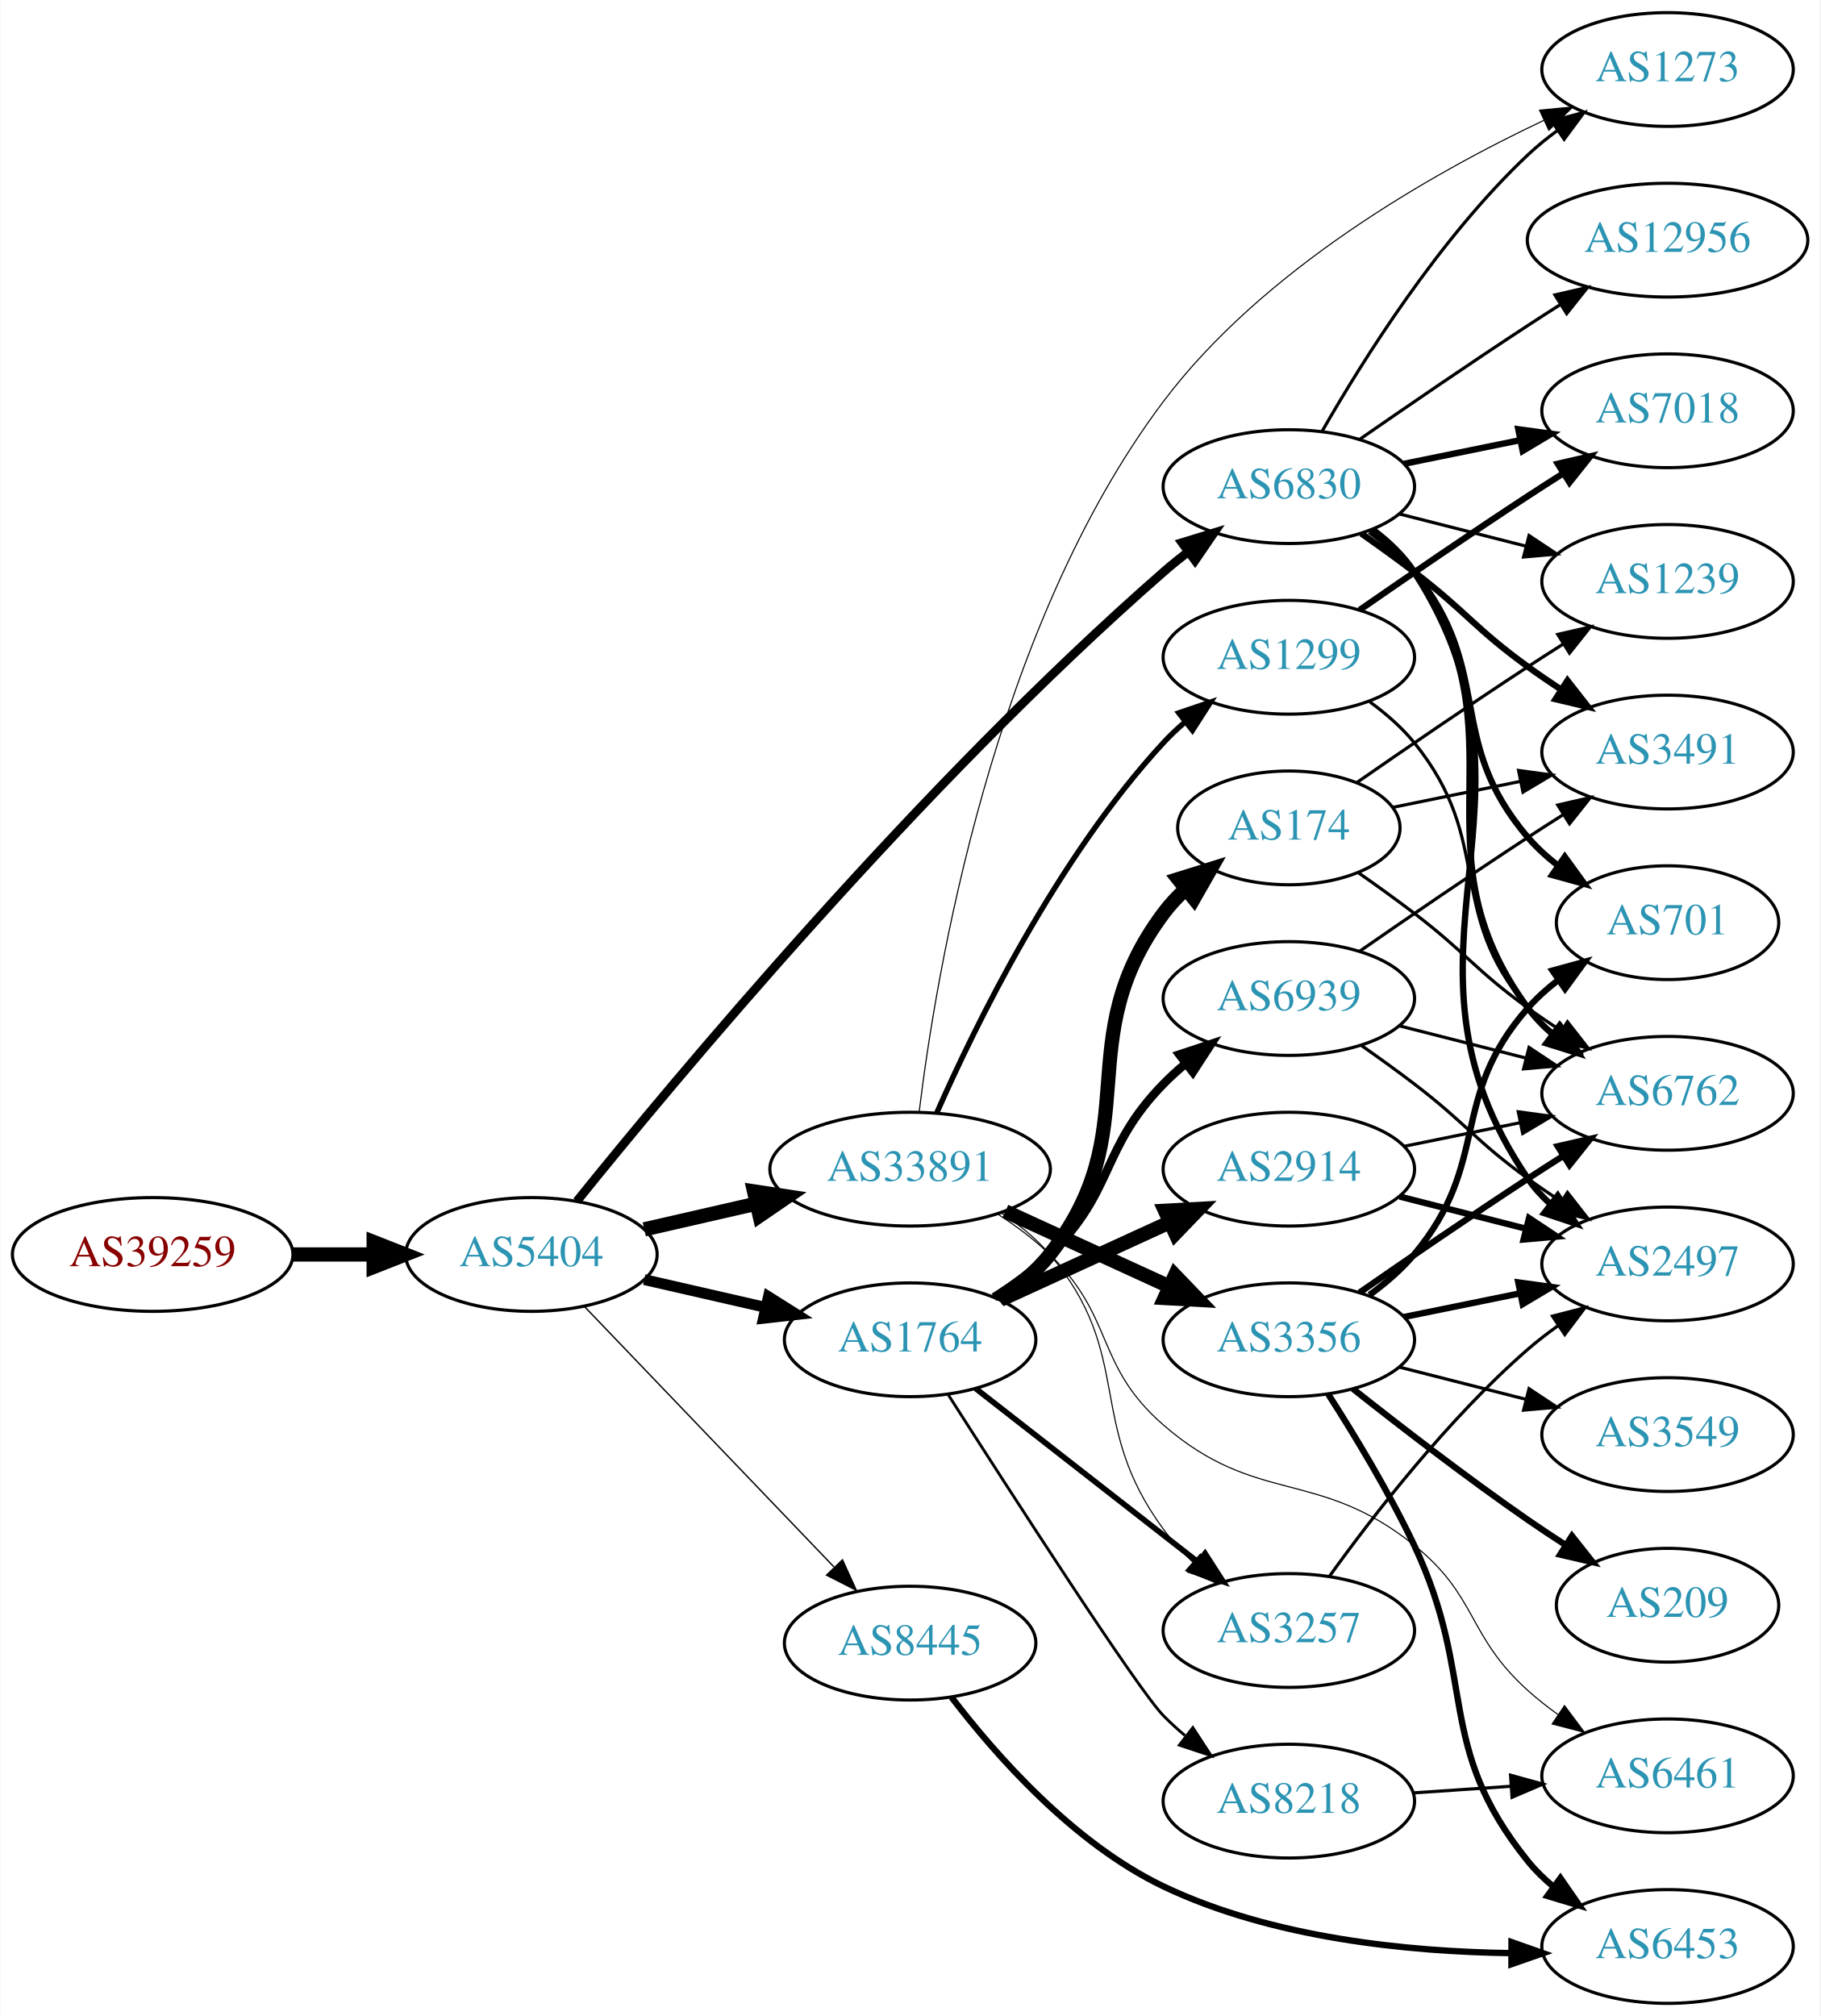
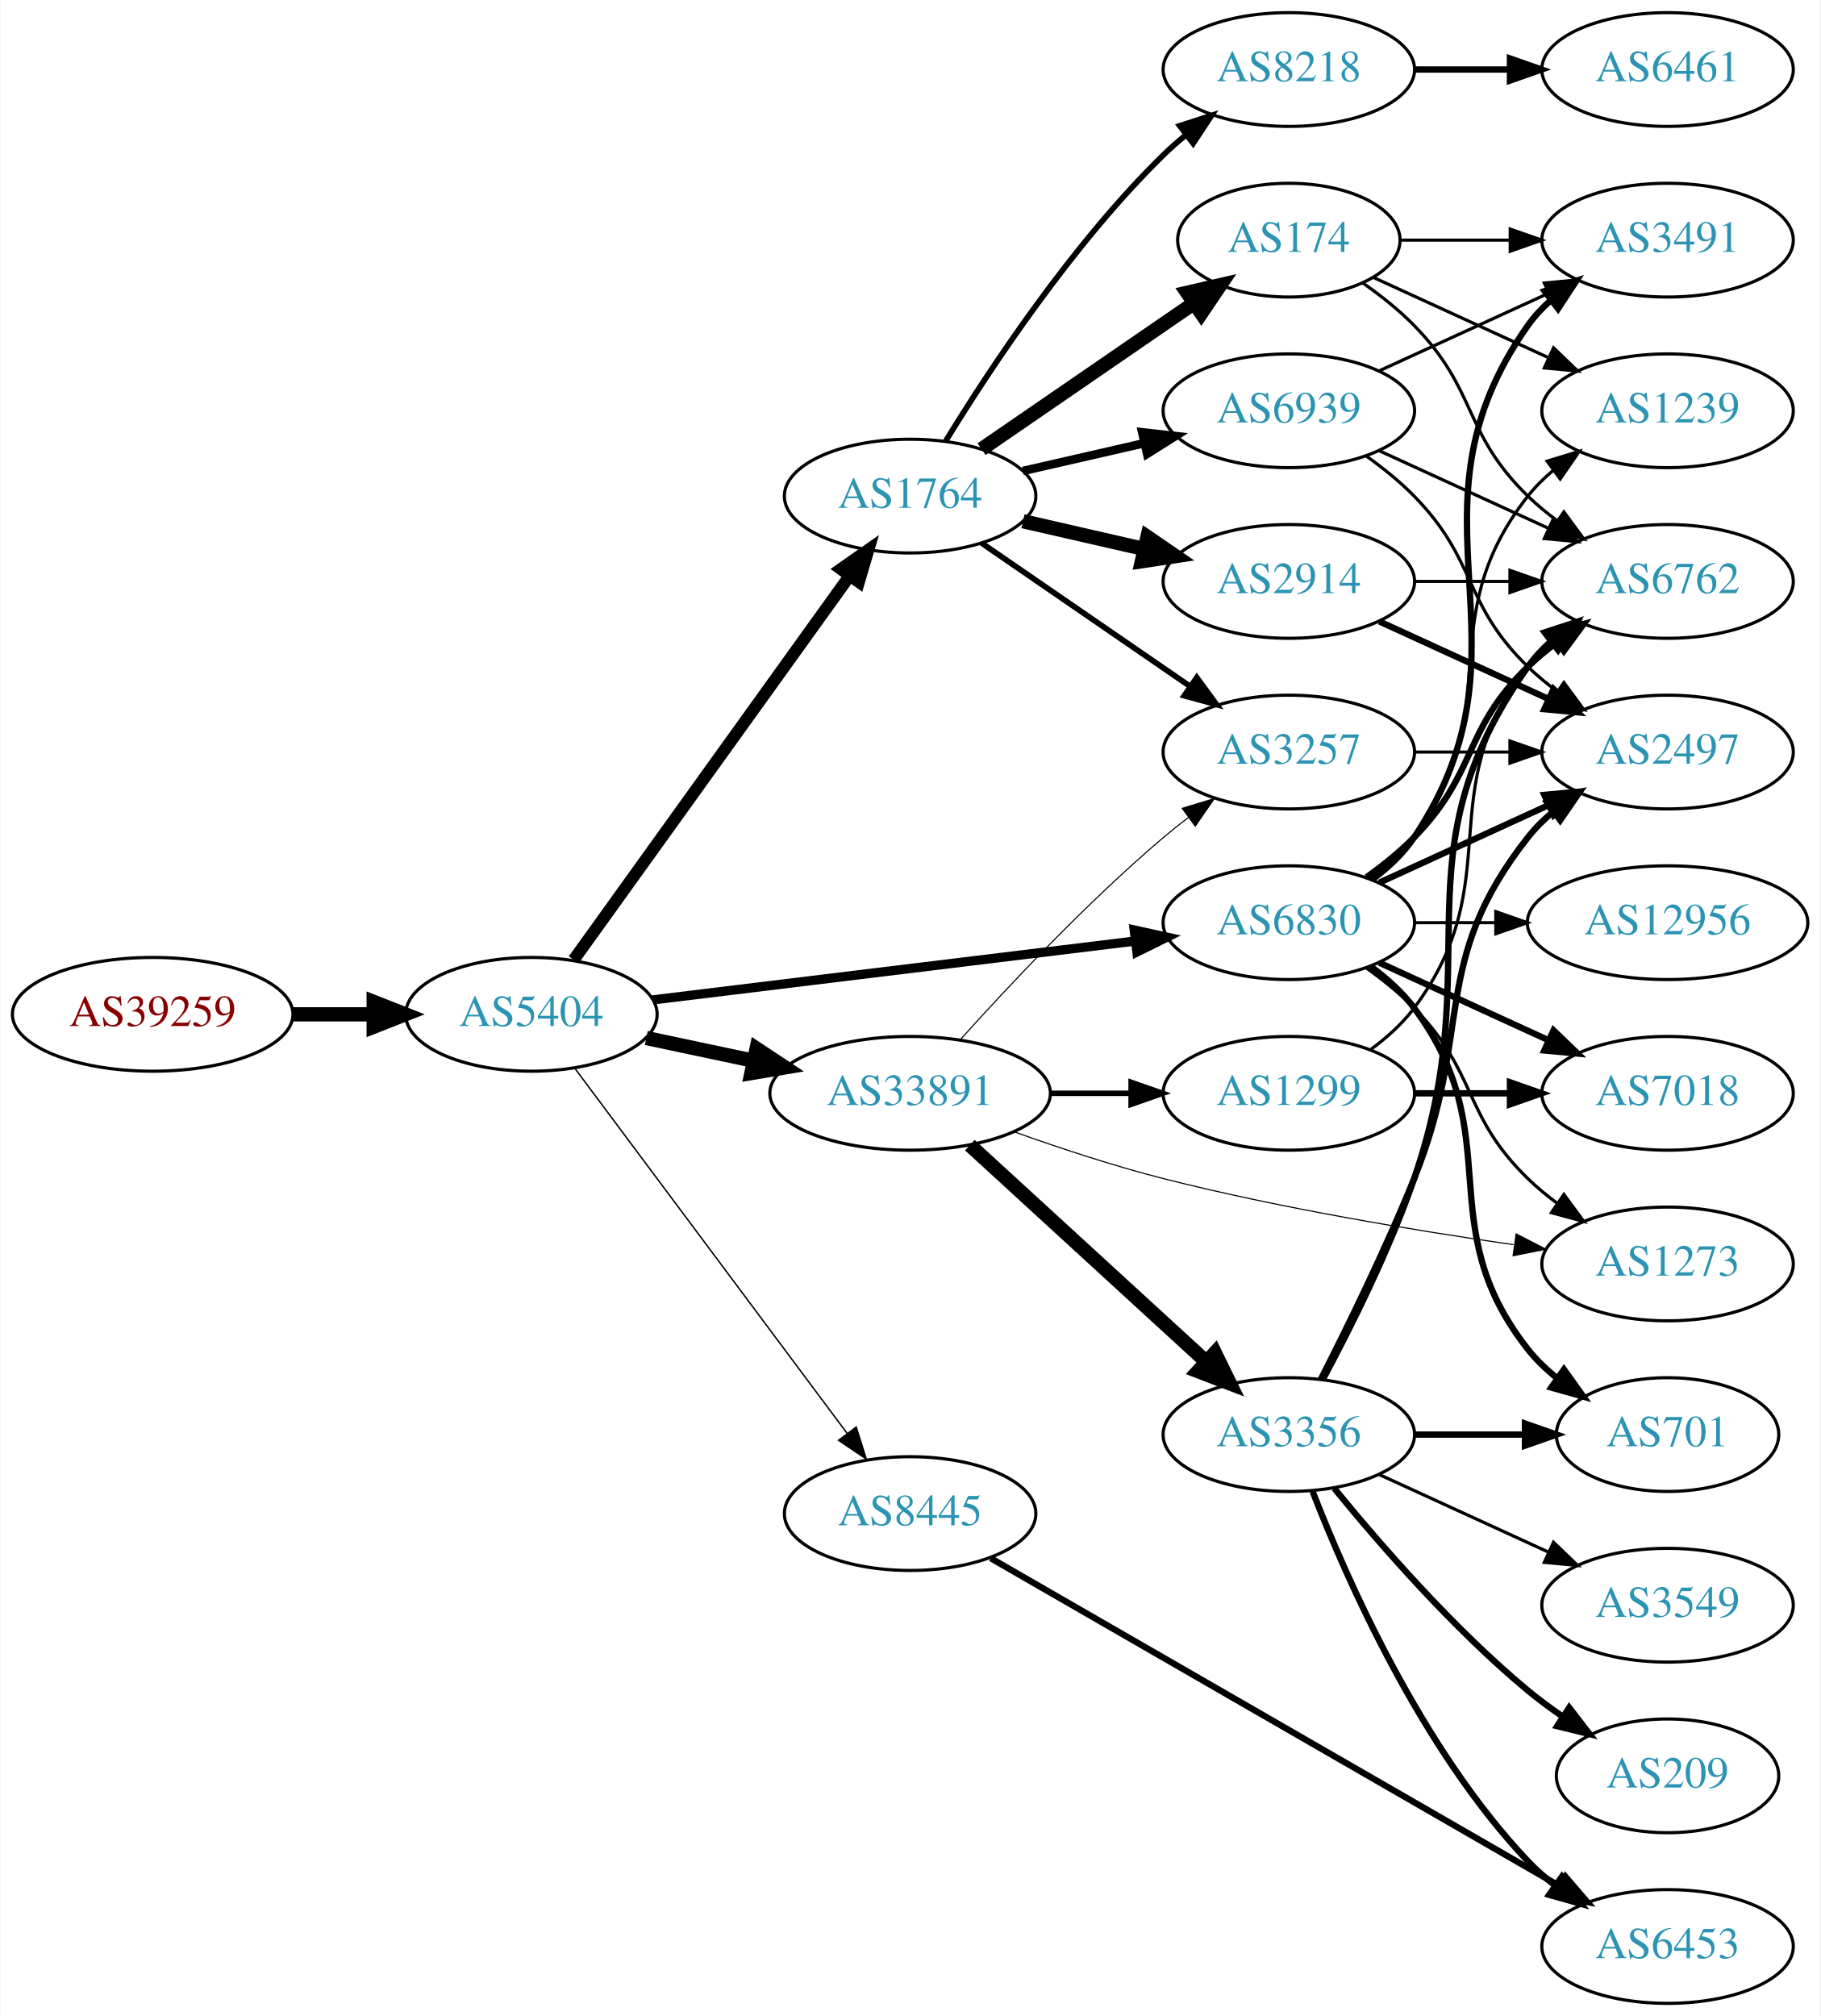
<svg xmlns="http://www.w3.org/2000/svg" xmlns:xlink="http://www.w3.org/1999/xlink" width="576pt" height="638pt" viewBox="0.00 0.00 575.76 638.00">
  <g id="graph0" class="graph" transform="scale(1 1) rotate(0) translate(4 634)">
    <polygon fill="white" stroke="none" points="-4,4 -4,-634 571.762,-634 571.762,4 -4,4" />
    <g id="node1" class="node">
      <g id="a_node1">
        <a xlink:href="/asn/39259" xlink:title="AS39259 ~ Reisenbauer Holding OUE [AT]">
-           <ellipse fill="#ffffff" stroke="black" cx="44.196" cy="-237" rx="44.393" ry="18" />
-           <text text-anchor="middle" x="44.196" y="-233.3" font-family="Times,serif" font-size="14.00" fill="#880000">AS39259</text>
+           <ellipse fill="#ffffff" stroke="black" cx="44.196" cy="-313" rx="44.393" ry="18" />
+           <text text-anchor="middle" x="44.196" y="-309.3" font-family="Times,serif" font-size="14.00" fill="#880000">AS39259</text>
        </a>
      </g>
    </g>
    <g id="node2" class="node">
      <g id="a_node2">
        <a xlink:href="/asn/5404" xlink:title="AS5404 ~ ASN conova communications GmbH [AT]">
-           <ellipse fill="#ffffff" stroke="black" cx="164.039" cy="-237" rx="39.794" ry="18" />
-           <text text-anchor="middle" x="164.039" y="-233.3" font-family="Times,serif" font-size="14.00" fill="#2c94b3">AS5404</text>
+           <ellipse fill="#ffffff" stroke="black" cx="164.039" cy="-313" rx="39.794" ry="18" />
+           <text text-anchor="middle" x="164.039" y="-309.3" font-family="Times,serif" font-size="14.00" fill="#2c94b3">AS5404</text>
        </a>
      </g>
    </g>
    <g id="edge1" class="edge">
-       <path fill="none" stroke="black" stroke-width="4.5" d="M88.407,-237C96.72,-237 105.482,-237 113.965,-237" />
-       <polygon fill="black" stroke="black" stroke-width="4.5" points="114.123,-240.938 124.123,-237 114.123,-233.063 114.123,-240.938" />
+       <path fill="none" stroke="black" stroke-width="4.5" d="M88.407,-313C96.72,-313 105.482,-313 113.965,-313" />
+       <polygon fill="black" stroke="black" stroke-width="4.5" points="114.123,-316.938 124.123,-313 114.123,-309.063 114.123,-316.938" />
    </g>
    <g id="node3" class="node">
      <g id="a_node3">
-         <a xlink:href="/asn/33891" xlink:title="AS33891 ~ CORE-BACKBONE GMBH GLOBAL NETWORK [DE]">
-           <ellipse fill="#ffffff" stroke="black" cx="283.881" cy="-264" rx="44.393" ry="18" />
-           <text text-anchor="middle" x="283.881" y="-260.3" font-family="Times,serif" font-size="14.00" fill="#2c94b3">AS33891</text>
+         <a xlink:href="/asn/1764" xlink:title="AS1764 ~ NEXTLAYER-AS [AT]">
+           <ellipse fill="#ffffff" stroke="black" cx="283.881" cy="-477" rx="39.794" ry="18" />
+           <text text-anchor="middle" x="283.881" y="-473.3" font-family="Times,serif" font-size="14.00" fill="#2c94b3">AS1764</text>
        </a>
      </g>
    </g>
    <g id="edge2" class="edge">
-       <path fill="none" stroke="black" stroke-width="4.5" d="M199.758,-244.955C210.896,-247.507 223.432,-250.379 235.325,-253.104" />
-       <polygon fill="black" stroke="black" stroke-width="4.5" points="234.492,-256.953 245.119,-255.348 236.251,-249.276 234.492,-256.953" />
+       <path fill="none" stroke="black" stroke-width="3.825" d="M177.427,-330.241C198.257,-359.23 240.391,-417.866 264.62,-451.586" />
+       <polygon fill="black" stroke="black" stroke-width="3.825" points="261.981,-453.912 270.659,-459.99 267.666,-449.827 261.981,-453.912" />
    </g>
    <g id="node4" class="node">
      <g id="a_node4">
-         <a xlink:href="/asn/6830" xlink:title="AS6830 ~ LGI-UPC [AT]">
-           <ellipse fill="#ffffff" stroke="black" cx="403.724" cy="-480" rx="39.794" ry="18" />
-           <text text-anchor="middle" x="403.724" y="-476.3" font-family="Times,serif" font-size="14.00" fill="#2c94b3">AS6830</text>
+         <a xlink:href="/asn/33891" xlink:title="AS33891 ~ CORE-BACKBONE GMBH GLOBAL NETWORK [DE]">
+           <ellipse fill="#ffffff" stroke="black" cx="283.881" cy="-288" rx="44.393" ry="18" />
+           <text text-anchor="middle" x="283.881" y="-284.3" font-family="Times,serif" font-size="14.00" fill="#2c94b3">AS33891</text>
        </a>
      </g>
    </g>
    <g id="edge3" class="edge">
-       <path fill="none" stroke="black" stroke-width="2.786" d="M178.419,-253.854C208.991,-291.809 287.271,-385.903 364.077,-453 366.543,-455.154 369.181,-457.294 371.879,-459.372" />
-       <polygon fill="black" stroke="black" stroke-width="2.786" points="369.904,-462.264 380.033,-465.371 374.052,-456.625 369.904,-462.264" />
+       <path fill="none" stroke="black" stroke-width="4.5" d="M200.395,-305.499C211.092,-303.23 223.03,-300.697 234.427,-298.279" />
+       <polygon fill="black" stroke="black" stroke-width="4.5" points="235.294,-302.121 244.259,-296.194 233.66,-294.417 235.294,-302.121" />
    </g>
    <g id="node5" class="node">
      <g id="a_node5">
-         <a xlink:href="/asn/1764" xlink:title="AS1764 ~ NEXTLAYER-AS [AT]">
-           <ellipse fill="#ffffff" stroke="black" cx="283.881" cy="-210" rx="39.794" ry="18" />
-           <text text-anchor="middle" x="283.881" y="-206.3" font-family="Times,serif" font-size="14.00" fill="#2c94b3">AS1764</text>
+         <a xlink:href="/asn/6830" xlink:title="AS6830 ~ LGI-UPC [AT]">
+           <ellipse fill="#ffffff" stroke="black" cx="403.724" cy="-342" rx="39.794" ry="18" />
+           <text text-anchor="middle" x="403.724" y="-338.3" font-family="Times,serif" font-size="14.00" fill="#2c94b3">AS6830</text>
        </a>
      </g>
    </g>
    <g id="edge4" class="edge">
-       <path fill="none" stroke="black" stroke-width="3.429" d="M199.758,-229.045C211.758,-226.296 225.379,-223.175 238.071,-220.267" />
-       <polygon fill="black" stroke="black" stroke-width="3.429" points="239.037,-223.636 248.003,-217.991 237.474,-216.813 239.037,-223.636" />
+       <path fill="none" stroke="black" stroke-width="2.925" d="M202.438,-317.563C243.676,-322.595 310.12,-330.701 355.061,-336.185" />
+       <polygon fill="black" stroke="black" stroke-width="2.925" points="354.8,-339.679 365.15,-337.416 355.648,-332.73 354.8,-339.679" />
    </g>
    <g id="node6" class="node">
      <g id="a_node6">
        <a xlink:href="/asn/8445" xlink:title="AS8445 ~ SALZBURG-AG-AS [AT]">
-           <ellipse fill="#ffffff" stroke="black" cx="283.881" cy="-114" rx="39.794" ry="18" />
-           <text text-anchor="middle" x="283.881" y="-110.3" font-family="Times,serif" font-size="14.00" fill="#2c94b3">AS8445</text>
+           <ellipse fill="#ffffff" stroke="black" cx="283.881" cy="-155" rx="39.794" ry="18" />
+           <text text-anchor="middle" x="283.881" y="-151.3" font-family="Times,serif" font-size="14.00" fill="#2c94b3">AS8445</text>
        </a>
      </g>
    </g>
    <g id="edge5" class="edge">
-       <path fill="none" stroke="black" stroke-width="0.429" d="M180.931,-220.412C201.226,-199.229 236.496,-162.416 259.765,-138.128" />
-       <polygon fill="black" stroke="black" stroke-width="0.429" points="262.473,-140.361 266.864,-130.718 257.418,-135.518 262.473,-140.361" />
+       <path fill="none" stroke="black" stroke-width="0.45" d="M177.65,-296.091C198.362,-268.321 239.697,-212.9 263.941,-180.395" />
+       <polygon fill="black" stroke="black" stroke-width="0.45" points="266.83,-182.375 270.003,-172.266 261.219,-178.19 266.83,-182.375" />
    </g>
    <g id="node7" class="node">
      <g id="a_node7">
-         <a xlink:href="/asn/3356" xlink:title="AS3356 ~ Level 3 Parent, LLC [US]">
-           <ellipse fill="#ffffff" stroke="black" cx="403.724" cy="-210" rx="39.794" ry="18" />
-           <text text-anchor="middle" x="403.724" y="-206.3" font-family="Times,serif" font-size="14.00" fill="#2c94b3">AS3356</text>
+         <a xlink:href="/asn/174" xlink:title="AS174 ~ Cogent Communications [US]">
+           <ellipse fill="#ffffff" stroke="black" cx="403.724" cy="-558" rx="35.194" ry="18" />
+           <text text-anchor="middle" x="403.724" y="-554.3" font-family="Times,serif" font-size="14.00" fill="#2c94b3">AS174</text>
        </a>
      </g>
    </g>
    <g id="edge6" class="edge">
-       <path fill="none" stroke="black" stroke-width="4.5" d="M314.011,-250.652C329.622,-243.498 349.02,-234.609 365.692,-226.97" />
-       <polygon fill="black" stroke="black" stroke-width="4.5" points="367.693,-230.384 375.144,-222.638 364.412,-223.225 367.693,-230.384" />
+       <path fill="none" stroke="black" stroke-width="4.5" d="M306.495,-491.857C325.333,-504.805 352.812,-523.693 373.588,-537.973" />
+       <polygon fill="black" stroke="black" stroke-width="4.5" points="371.566,-541.361 382.037,-543.781 376.026,-534.871 371.566,-541.361" />
    </g>
    <g id="node8" class="node">
      <g id="a_node8">
-         <a xlink:href="/asn/6461" xlink:title="AS6461 ~ Zayo Bandwidth [US]">
-           <ellipse fill="#ffffff" stroke="black" cx="523.566" cy="-72" rx="39.794" ry="18" />
-           <text text-anchor="middle" x="523.566" y="-68.3" font-family="Times,serif" font-size="14.00" fill="#2c94b3">AS6461</text>
+         <a xlink:href="/asn/2914" xlink:title="AS2914 ~ NTT America, Inc. [US]">
+           <ellipse fill="#ffffff" stroke="black" cx="403.724" cy="-450" rx="39.794" ry="18" />
+           <text text-anchor="middle" x="403.724" y="-446.3" font-family="Times,serif" font-size="14.00" fill="#2c94b3">AS2914</text>
        </a>
      </g>
    </g>
    <g id="edge7" class="edge">
-       <path fill="none" stroke="black" stroke-width="0.346" d="M311.765,-249.671C317.489,-245.964 323.255,-241.682 328.077,-237 348.771,-216.906 342.294,-201.908 364.077,-183 393.59,-157.384 412.905,-169.476 443.37,-145 463.609,-128.74 460.071,-116.365 479.37,-99 482.318,-96.347 485.559,-93.796 488.9,-91.391" />
-       <polygon fill="black" stroke="black" stroke-width="0.346" points="490.954,-94.227 497.298,-85.742 487.047,-88.418 490.954,-94.227" />
+       <path fill="none" stroke="black" stroke-width="4.5" d="M319.6,-469.045C331.6,-466.296 345.221,-463.175 357.914,-460.267" />
+       <polygon fill="black" stroke="black" stroke-width="4.5" points="358.977,-464.063 367.845,-457.991 357.219,-456.387 358.977,-464.063" />
    </g>
    <g id="node9" class="node">
      <g id="a_node9">
-         <a xlink:href="/asn/1299" xlink:title="AS1299 ~ Telia Carrier [EU]">
-           <ellipse fill="#ffffff" stroke="black" cx="403.724" cy="-426" rx="39.794" ry="18" />
-           <text text-anchor="middle" x="403.724" y="-422.3" font-family="Times,serif" font-size="14.00" fill="#2c94b3">AS1299</text>
+         <a xlink:href="/asn/8218" xlink:title="AS8218 ~ legacy Neotelecoms [FR]">
+           <ellipse fill="#ffffff" stroke="black" cx="403.724" cy="-612" rx="39.794" ry="18" />
+           <text text-anchor="middle" x="403.724" y="-608.3" font-family="Times,serif" font-size="14.00" fill="#2c94b3">AS8218</text>
        </a>
      </g>
    </g>
    <g id="edge8" class="edge">
-       <path fill="none" stroke="black" stroke-width="1.731" d="M292.297,-281.761C304.365,-309.183 330.337,-362.473 364.077,-399 366.108,-401.198 368.347,-403.319 370.693,-405.34" />
-       <polygon fill="black" stroke="black" stroke-width="1.731" points="368.905,-408.386 378.937,-411.794 373.22,-402.874 368.905,-408.386" />
+       <path fill="none" stroke="black" stroke-width="1.8" d="M295.147,-494.44C308.955,-516.991 335.144,-556.722 364.077,-585 366.217,-587.092 368.535,-589.137 370.934,-591.106" />
+       <polygon fill="black" stroke="black" stroke-width="1.8" points="369.201,-594.185 379.276,-597.464 373.445,-588.618 369.201,-594.185" />
    </g>
    <g id="node10" class="node">
      <g id="a_node10">
-         <a xlink:href="/asn/3257" xlink:title="AS3257 ~ GTT [DE]">
-           <ellipse fill="#ffffff" stroke="black" cx="403.724" cy="-118" rx="39.794" ry="18" />
-           <text text-anchor="middle" x="403.724" y="-114.3" font-family="Times,serif" font-size="14.00" fill="#2c94b3">AS3257</text>
+         <a xlink:href="/asn/6939" xlink:title="AS6939 ~ Hurricane Electric LLC [US]">
+           <ellipse fill="#ffffff" stroke="black" cx="403.724" cy="-504" rx="39.794" ry="18" />
+           <text text-anchor="middle" x="403.724" y="-500.3" font-family="Times,serif" font-size="14.00" fill="#2c94b3">AS6939</text>
        </a>
      </g>
    </g>
    <g id="edge9" class="edge">
-       <path fill="none" stroke="black" stroke-width="0.346" d="M312.926,-250.039C318.457,-246.36 323.85,-241.996 328.077,-237 355.107,-205.055 339.229,-183.67 364.077,-150 366.769,-146.353 369.962,-142.867 373.343,-139.626" />
-       <polygon fill="black" stroke="black" stroke-width="0.346" points="375.726,-142.192 380.921,-132.959 371.101,-136.937 375.726,-142.192" />
+       <path fill="none" stroke="black" stroke-width="2.7" d="M319.6,-484.955C331.6,-487.704 345.221,-490.825 357.914,-493.733" />
+       <polygon fill="black" stroke="black" stroke-width="2.7" points="357.316,-497.187 367.845,-496.009 358.88,-490.364 357.316,-497.187" />
    </g>
    <g id="node11" class="node">
      <g id="a_node11">
+         <a xlink:href="/asn/3257" xlink:title="AS3257 ~ GTT [DE]">
+           <ellipse fill="#ffffff" stroke="black" cx="403.724" cy="-396" rx="39.794" ry="18" />
+           <text text-anchor="middle" x="403.724" y="-392.3" font-family="Times,serif" font-size="14.00" fill="#2c94b3">AS3257</text>
+         </a>
+       </g>
+     </g>
+     <g id="edge10" class="edge">
+       <path fill="none" stroke="black" stroke-width="1.8" d="M306.495,-462.143C324.984,-449.435 351.798,-431.005 372.427,-416.825" />
+       <polygon fill="black" stroke="black" stroke-width="1.8" points="374.589,-419.586 380.848,-411.037 370.624,-413.817 374.589,-419.586" />
+     </g>
+     <g id="edge16" class="edge">
+       <path fill="none" stroke="black" stroke-width="0.346" d="M299.814,-305.044C315.14,-322.097 340.075,-348.65 364.077,-369 366.574,-371.117 369.235,-373.232 371.946,-375.293" />
+       <polygon fill="black" stroke="black" stroke-width="0.346" points="369.983,-378.194 380.123,-381.266 374.112,-372.541 369.983,-378.194" />
+     </g>
+     <g id="node15" class="node">
+       <g id="a_node15">
+         <a xlink:href="/asn/3356" xlink:title="AS3356 ~ Level 3 Parent, LLC [US]">
+           <ellipse fill="#ffffff" stroke="black" cx="403.724" cy="-180" rx="39.794" ry="18" />
+           <text text-anchor="middle" x="403.724" y="-176.3" font-family="Times,serif" font-size="14.00" fill="#2c94b3">AS3356</text>
+         </a>
+       </g>
+     </g>
+     <g id="edge14" class="edge">
+       <path fill="none" stroke="black" stroke-width="4.5" d="M302.779,-271.597C322.707,-253.333 355.065,-223.678 377.542,-203.079" />
+       <polygon fill="black" stroke="black" stroke-width="4.5" points="380.332,-205.863 385.044,-196.203 375.011,-200.057 380.332,-205.863" />
+     </g>
+     <g id="node16" class="node">
+       <g id="a_node16">
+         <a xlink:href="/asn/1299" xlink:title="AS1299 ~ Telia Carrier [EU]">
+           <ellipse fill="#ffffff" stroke="black" cx="403.724" cy="-288" rx="39.794" ry="18" />
+           <text text-anchor="middle" x="403.724" y="-284.3" font-family="Times,serif" font-size="14.00" fill="#2c94b3">AS1299</text>
+         </a>
+       </g>
+     </g>
+     <g id="edge15" class="edge">
+       <path fill="none" stroke="black" stroke-width="1.731" d="M328.092,-288C336.405,-288 345.168,-288 353.65,-288" />
+       <polygon fill="black" stroke="black" stroke-width="1.731" points="353.809,-291.5 363.809,-288 353.809,-284.5 353.809,-291.5" />
+     </g>
+     <g id="node17" class="node">
+       <g id="a_node17">
        <a xlink:href="/asn/1273" xlink:title="AS1273 ~ Vodafone Group PLC [EU]">
-           <ellipse fill="#ffffff" stroke="black" cx="523.566" cy="-612" rx="39.794" ry="18" />
-           <text text-anchor="middle" x="523.566" y="-608.3" font-family="Times,serif" font-size="14.00" fill="#2c94b3">AS1273</text>
-         </a>
-       </g>
-     </g>
-     <g id="edge10" class="edge">
-       <path fill="none" stroke="black" stroke-width="0.346" d="M286.729,-281.999C291.93,-324.955 310.021,-435.227 364.077,-507 395.43,-548.628 448.396,-578.848 484.389,-595.897" />
-       <polygon fill="black" stroke="black" stroke-width="0.346" points="483.058,-599.138 493.605,-600.151 485.992,-592.782 483.058,-599.138" />
-     </g>
-     <g id="edge24" class="edge">
-       <path fill="none" stroke="black" d="M414.295,-497.587C427.02,-519.841 451.21,-558.464 479.37,-585 482.257,-587.72 485.457,-590.315 488.773,-592.746" />
-       <polygon fill="black" stroke="black" points="486.902,-595.707 497.141,-598.429 490.835,-589.915 486.902,-595.707" />
+           <ellipse fill="#ffffff" stroke="black" cx="523.566" cy="-234" rx="39.794" ry="18" />
+           <text text-anchor="middle" x="523.566" y="-230.3" font-family="Times,serif" font-size="14.00" fill="#2c94b3">AS1273</text>
+         </a>
+       </g>
+     </g>
+     <g id="edge17" class="edge">
+       <path fill="none" stroke="black" stroke-width="0.346" d="M316.897,-275.783C331.178,-270.672 348.308,-265.004 364.077,-261 400.779,-251.681 443.091,-244.657 474.759,-240.112" />
+       <polygon fill="black" stroke="black" stroke-width="0.346" points="475.651,-243.521 485.068,-238.666 474.678,-236.589 475.651,-243.521" />
    </g>
    <g id="node12" class="node">
      <g id="a_node12">
-         <a xlink:href="/asn/701" xlink:title="AS701 ~ UUNET [US]">
-           <ellipse fill="#ffffff" stroke="black" cx="523.566" cy="-342" rx="35.194" ry="18" />
-           <text text-anchor="middle" x="523.566" y="-338.3" font-family="Times,serif" font-size="14.00" fill="#2c94b3">AS701</text>
-         </a>
-       </g>
-     </g>
-     <g id="edge18" class="edge">
-       <path fill="none" stroke="black" stroke-width="2" d="M429.352,-465.883C434.444,-462.165 439.445,-457.825 443.37,-453 469.003,-421.492 452.94,-399.842 479.37,-369 482.154,-365.751 485.428,-362.767 488.908,-360.062" />
-       <polygon fill="black" stroke="black" stroke-width="2" points="491.043,-362.84 497.267,-354.266 487.055,-357.088 491.043,-362.84" />
+         <a xlink:href="/asn/3491" xlink:title="AS3491 ~ PCCW Global, Inc. [US]">
+           <ellipse fill="#ffffff" stroke="black" cx="523.566" cy="-558" rx="39.794" ry="18" />
+           <text text-anchor="middle" x="523.566" y="-554.3" font-family="Times,serif" font-size="14.00" fill="#2c94b3">AS3491</text>
+         </a>
+       </g>
+     </g>
+     <g id="edge29" class="edge">
+       <path fill="none" stroke="black" stroke-width="2" d="M430.043,-355.607C435.099,-359.351 439.91,-363.831 443.37,-369 484.395,-430.294 436.791,-470.775 479.37,-531 481.361,-533.816 483.748,-536.401 486.364,-538.76" />
+       <polygon fill="black" stroke="black" stroke-width="2" points="484.664,-541.865 494.733,-545.162 488.917,-536.306 484.664,-541.865" />
    </g>
    <g id="node13" class="node">
      <g id="a_node13">
-         <a xlink:href="/asn/2497" xlink:title="AS2497 ~ Internet Initiative Japan Inc. [JP]">
-           <ellipse fill="#ffffff" stroke="black" cx="523.566" cy="-234" rx="39.794" ry="18" />
-           <text text-anchor="middle" x="523.566" y="-230.3" font-family="Times,serif" font-size="14.00" fill="#2c94b3">AS2497</text>
-         </a>
-       </g>
-     </g>
-     <g id="edge23" class="edge">
-       <path fill="none" stroke="black" stroke-width="2" d="M430.171,-466.477C435.22,-462.729 439.997,-458.226 443.37,-453 490.452,-380.055 430.437,-332.717 479.37,-261 481.314,-258.151 483.668,-255.543 486.263,-253.17" />
-       <polygon fill="black" stroke="black" stroke-width="2" points="488.814,-255.622 494.596,-246.743 484.54,-250.079 488.814,-255.622" />
+         <a xlink:href="/asn/1239" xlink:title="AS1239 ~ Sprint [US]">
+           <ellipse fill="#ffffff" stroke="black" cx="523.566" cy="-504" rx="39.794" ry="18" />
+           <text text-anchor="middle" x="523.566" y="-500.3" font-family="Times,serif" font-size="14.00" fill="#2c94b3">AS1239</text>
+         </a>
+       </g>
+     </g>
+     <g id="edge27" class="edge">
+       <path fill="none" stroke="black" d="M429.655,-355.882C434.731,-359.611 439.649,-364.016 443.37,-369 473.642,-409.542 448.072,-437.246 479.37,-477 481.695,-479.953 484.439,-482.67 487.398,-485.147" />
+       <polygon fill="black" stroke="black" points="485.457,-488.064 495.595,-491.145 489.591,-482.415 485.457,-488.064" />
    </g>
    <g id="node14" class="node">
      <g id="a_node14">
        <a xlink:href="/asn/6762" xlink:title="AS6762 ~ TELECOM ITALIA SPARKLE S.p.A. [IT]">
+           <ellipse fill="#ffffff" stroke="black" cx="523.566" cy="-450" rx="39.794" ry="18" />
+           <text text-anchor="middle" x="523.566" y="-446.3" font-family="Times,serif" font-size="14.00" fill="#2c94b3">AS6762</text>
+         </a>
+       </g>
+     </g>
+     <g id="edge25" class="edge">
+       <path fill="none" stroke="black" stroke-width="2" d="M428.318,-356.389C433.574,-360.148 438.906,-364.437 443.37,-369 463.543,-389.617 458.677,-402.906 479.37,-423 482.215,-425.763 485.389,-428.386 488.689,-430.834" />
+       <polygon fill="black" stroke="black" stroke-width="2" points="486.806,-433.786 497.037,-436.538 490.755,-428.006 486.806,-433.786" />
+     </g>
+     <g id="edge32" class="edge">
+       <path fill="none" stroke="black" d="M428.318,-327.611C433.574,-323.852 438.906,-319.563 443.37,-315 463.543,-294.383 458.677,-281.094 479.37,-261 482.215,-258.237 485.389,-255.614 488.689,-253.166" />
+       <polygon fill="black" stroke="black" points="490.755,-255.994 497.037,-247.462 486.806,-250.214 490.755,-255.994" />
+     </g>
+     <g id="node20" class="node">
+       <g id="a_node20">
+         <a xlink:href="/asn/2497" xlink:title="AS2497 ~ Internet Initiative Japan Inc. [JP]">
+           <ellipse fill="#ffffff" stroke="black" cx="523.566" cy="-396" rx="39.794" ry="18" />
+           <text text-anchor="middle" x="523.566" y="-392.3" font-family="Times,serif" font-size="14.00" fill="#2c94b3">AS2497</text>
+         </a>
+       </g>
+     </g>
+     <g id="edge31" class="edge">
+       <path fill="none" stroke="black" stroke-width="2" d="M432.353,-354.661C448.31,-361.973 468.58,-371.261 485.863,-379.181" />
+       <polygon fill="black" stroke="black" stroke-width="2" points="484.562,-382.435 495.111,-383.419 487.478,-376.071 484.562,-382.435" />
+     </g>
+     <g id="node21" class="node">
+       <g id="a_node21">
+         <a xlink:href="/asn/701" xlink:title="AS701 ~ UUNET [US]">
+           <ellipse fill="#ffffff" stroke="black" cx="523.566" cy="-180" rx="35.194" ry="18" />
+           <text text-anchor="middle" x="523.566" y="-176.3" font-family="Times,serif" font-size="14.00" fill="#2c94b3">AS701</text>
+         </a>
+       </g>
+     </g>
+     <g id="edge28" class="edge">
+       <path fill="none" stroke="black" stroke-width="2" d="M429.655,-328.118C434.731,-324.389 439.649,-319.984 443.37,-315 473.642,-274.458 448.072,-246.754 479.37,-207 482.017,-203.639 485.205,-200.583 488.637,-197.839" />
+       <polygon fill="black" stroke="black" stroke-width="2" points="490.775,-200.614 496.944,-192 486.75,-194.887 490.775,-200.614" />
+     </g>
+     <g id="node24" class="node">
+       <g id="a_node24">
+         <a xlink:href="/asn/7018" xlink:title="AS7018 ~ AT&amp;T Services, Inc. [US]">
          <ellipse fill="#ffffff" stroke="black" cx="523.566" cy="-288" rx="39.794" ry="18" />
-           <text text-anchor="middle" x="523.566" y="-284.3" font-family="Times,serif" font-size="14.00" fill="#2c94b3">AS6762</text>
-         </a>
-       </g>
-     </g>
-     <g id="edge22" class="edge">
-       <path fill="none" stroke="black" stroke-width="2" d="M429.904,-466.298C434.967,-462.559 439.817,-458.105 443.37,-453 479.582,-400.976 441.839,-366.08 479.37,-315 481.596,-311.971 484.273,-309.204 487.19,-306.695" />
-       <polygon fill="black" stroke="black" stroke-width="2" points="489.385,-309.424 495.329,-300.653 485.213,-303.803 489.385,-309.424" />
-     </g>
-     <g id="node18" class="node">
-       <g id="a_node18">
+           <text text-anchor="middle" x="523.566" y="-284.3" font-family="Times,serif" font-size="14.00" fill="#2c94b3">AS7018</text>
+         </a>
+       </g>
+     </g>
+     <g id="edge26" class="edge">
+       <path fill="none" stroke="black" stroke-width="2" d="M432.353,-329.339C448.31,-322.027 468.58,-312.739 485.863,-304.819" />
+       <polygon fill="black" stroke="black" stroke-width="2" points="487.478,-307.929 495.111,-300.581 484.562,-301.565 487.478,-307.929" />
+     </g>
+     <g id="node25" class="node">
+       <g id="a_node25">
        <a xlink:href="/asn/12956" xlink:title="AS12956 ~ TELXIUS [ES]">
-           <ellipse fill="#ffffff" stroke="black" cx="523.566" cy="-558" rx="44.393" ry="18" />
-           <text text-anchor="middle" x="523.566" y="-554.3" font-family="Times,serif" font-size="14.00" fill="#2c94b3">AS12956</text>
-         </a>
-       </g>
-     </g>
-     <g id="edge17" class="edge">
-       <path fill="none" stroke="black" d="M426.127,-494.963C440.966,-505.254 461.241,-519.148 479.37,-531 482.69,-533.17 486.172,-535.408 489.657,-537.624" />
-       <polygon fill="black" stroke="black" points="487.914,-540.663 498.239,-543.036 491.647,-534.741 487.914,-540.663" />
+           <ellipse fill="#ffffff" stroke="black" cx="523.566" cy="-342" rx="44.393" ry="18" />
+           <text text-anchor="middle" x="523.566" y="-338.3" font-family="Times,serif" font-size="14.00" fill="#2c94b3">AS12956</text>
+         </a>
+       </g>
+     </g>
+     <g id="edge30" class="edge">
+       <path fill="none" stroke="black" d="M443.636,-342C451.739,-342 460.414,-342 468.941,-342" />
+       <polygon fill="black" stroke="black" points="469.218,-345.5 479.218,-342 469.218,-338.5 469.218,-345.5" />
    </g>
    <g id="node19" class="node">
      <g id="a_node19">
-         <a xlink:href="/asn/1239" xlink:title="AS1239 ~ Sprint [US]">
-           <ellipse fill="#ffffff" stroke="black" cx="523.566" cy="-450" rx="39.794" ry="18" />
-           <text text-anchor="middle" x="523.566" y="-446.3" font-family="Times,serif" font-size="14.00" fill="#2c94b3">AS1239</text>
-         </a>
-       </g>
-     </g>
-     <g id="edge19" class="edge">
-       <path fill="none" stroke="black" d="M438.809,-471.323C451.267,-468.151 465.539,-464.518 478.73,-461.16" />
-       <polygon fill="black" stroke="black" points="479.731,-464.517 488.558,-458.658 478.004,-457.733 479.731,-464.517" />
-     </g>
-     <g id="node20" class="node">
-       <g id="a_node20">
-         <a xlink:href="/asn/7018" xlink:title="AS7018 ~ AT&amp;T Services, Inc. [US]">
-           <ellipse fill="#ffffff" stroke="black" cx="523.566" cy="-504" rx="39.794" ry="18" />
-           <text text-anchor="middle" x="523.566" y="-500.3" font-family="Times,serif" font-size="14.00" fill="#2c94b3">AS7018</text>
-         </a>
-       </g>
-     </g>
-     <g id="edge20" class="edge">
-       <path fill="none" stroke="black" stroke-width="2" d="M440.08,-487.201C451.627,-489.552 464.619,-492.198 476.817,-494.683" />
-       <polygon fill="black" stroke="black" stroke-width="2" points="476.33,-498.155 486.827,-496.721 477.727,-491.296 476.33,-498.155" />
-     </g>
-     <g id="node21" class="node">
-       <g id="a_node21">
-         <a xlink:href="/asn/3491" xlink:title="AS3491 ~ PCCW Global, Inc. [US]">
-           <ellipse fill="#ffffff" stroke="black" cx="523.566" cy="-396" rx="39.794" ry="18" />
-           <text text-anchor="middle" x="523.566" y="-392.3" font-family="Times,serif" font-size="14.00" fill="#2c94b3">AS3491</text>
-         </a>
-       </g>
-     </g>
-     <g id="edge21" class="edge">
-       <path fill="none" stroke="black" stroke-width="2" d="M426.623,-465.182C432.155,-461.308 438.037,-457.074 443.37,-453 459.922,-440.358 462.501,-435.215 479.37,-423 482.755,-420.549 486.362,-418.084 489.993,-415.692" />
-       <polygon fill="black" stroke="black" stroke-width="2" points="491.892,-418.632 498.419,-410.287 488.112,-412.74 491.892,-418.632" />
-     </g>
-     <g id="edge28" class="edge">
-       <path fill="none" stroke="black" stroke-width="1.8" d="M304.605,-194.601C323.809,-179.609 353.18,-156.679 374.784,-139.812" />
-       <polygon fill="black" stroke="black" stroke-width="1.8" points="377.207,-142.362 382.935,-133.449 372.899,-136.844 377.207,-142.362" />
-     </g>
-     <g id="node22" class="node">
-       <g id="a_node22">
-         <a xlink:href="/asn/174" xlink:title="AS174 ~ Cogent Communications [US]">
-           <ellipse fill="#ffffff" stroke="black" cx="403.724" cy="-372" rx="35.194" ry="18" />
-           <text text-anchor="middle" x="403.724" y="-368.3" font-family="Times,serif" font-size="14.00" fill="#2c94b3">AS174</text>
-         </a>
-       </g>
-     </g>
-     <g id="edge25" class="edge">
-       <path fill="none" stroke="black" stroke-width="4.5" d="M311.853,-222.855C317.841,-226.72 323.701,-231.441 328.077,-237 359.376,-276.754 333.806,-304.458 364.077,-345 366.085,-347.689 368.441,-350.209 370.982,-352.546" />
-       <polygon fill="black" stroke="black" stroke-width="4.5" points="368.737,-355.793 378.998,-358.989 373.671,-349.655 368.737,-355.793" />
-     </g>
-     <g id="node23" class="node">
-       <g id="a_node23">
-         <a xlink:href="/asn/2914" xlink:title="AS2914 ~ NTT America, Inc. [US]">
-           <ellipse fill="#ffffff" stroke="black" cx="403.724" cy="-264" rx="39.794" ry="18" />
-           <text text-anchor="middle" x="403.724" y="-260.3" font-family="Times,serif" font-size="14.00" fill="#2c94b3">AS2914</text>
-         </a>
-       </g>
-     </g>
-     <g id="edge26" class="edge">
-       <path fill="none" stroke="black" stroke-width="4.5" d="M312.51,-222.661C328.467,-229.973 348.738,-239.261 366.02,-247.181" />
-       <polygon fill="black" stroke="black" stroke-width="4.5" points="364.537,-250.832 375.268,-251.419 367.817,-243.673 364.537,-250.832" />
-     </g>
-     <g id="node24" class="node">
-       <g id="a_node24">
-         <a xlink:href="/asn/6939" xlink:title="AS6939 ~ Hurricane Electric LLC [US]">
-           <ellipse fill="#ffffff" stroke="black" cx="403.724" cy="-318" rx="39.794" ry="18" />
-           <text text-anchor="middle" x="403.724" y="-314.3" font-family="Times,serif" font-size="14.00" fill="#2c94b3">AS6939</text>
-         </a>
-       </g>
-     </g>
-     <g id="edge27" class="edge">
-       <path fill="none" stroke="black" stroke-width="2.7" d="M310.41,-223.462C316.573,-227.362 322.875,-231.948 328.077,-237 348.771,-257.094 343.905,-270.383 364.077,-291 366.17,-293.139 368.453,-295.218 370.83,-297.21" />
-       <polygon fill="black" stroke="black" stroke-width="2.7" points="369.074,-300.275 379.13,-303.611 373.349,-294.732 369.074,-300.275" />
-     </g>
-     <g id="node25" class="node">
-       <g id="a_node25">
-         <a xlink:href="/asn/8218" xlink:title="AS8218 ~ legacy Neotelecoms [FR]">
-           <ellipse fill="#ffffff" stroke="black" cx="403.724" cy="-64" rx="39.794" ry="18" />
-           <text text-anchor="middle" x="403.724" y="-60.3" font-family="Times,serif" font-size="14.00" fill="#2c94b3">AS8218</text>
-         </a>
-       </g>
-     </g>
-     <g id="edge29" class="edge">
-       <path fill="none" stroke="black" stroke-width="0.9" d="M296.003,-192.519C315.786,-161.545 355.793,-99.473 364.077,-91 366.169,-88.86 368.452,-86.781 370.828,-84.788" />
-       <polygon fill="black" stroke="black" stroke-width="0.9" points="373.347,-87.266 379.127,-78.387 369.071,-81.723 373.347,-87.266" />
-     </g>
-     <g id="node16" class="node">
-       <g id="a_node16">
        <a xlink:href="/asn/6453" xlink:title="AS6453 ~ TATA COMMUNICATIONS (AMERICA) INC [US]">
          <ellipse fill="#ffffff" stroke="black" cx="523.566" cy="-18" rx="39.794" ry="18" />
          <text text-anchor="middle" x="523.566" y="-14.3" font-family="Times,serif" font-size="14.00" fill="#2c94b3">AS6453</text>
        </a>
      </g>
    </g>
    <g id="edge37" class="edge">
-       <path fill="none" stroke="black" stroke-width="2" d="M296.963,-96.895C310.876,-78.677 335.522,-50.63 364.077,-37 398.38,-20.627 441.419,-16.345 473.988,-15.897" />
-       <polygon fill="black" stroke="black" stroke-width="2" points="474.177,-19.397 484.17,-15.876 474.163,-12.397 474.177,-19.397" />
+       <path fill="none" stroke="black" stroke-width="2" d="M309.422,-140.855C352.322,-116.127 440.978,-65.027 489.334,-37.155" />
+       <polygon fill="black" stroke="black" stroke-width="2" points="491.243,-40.095 498.159,-32.068 487.747,-34.03 491.243,-40.095" />
    </g>
    <g id="edge11" class="edge">
-       <path fill="none" stroke="black" stroke-width="2" d="M429.254,-224.198C434.351,-227.911 439.379,-232.229 443.37,-237 467.87,-266.283 454.129,-286.353 479.37,-315 482.199,-318.21 485.5,-321.171 488.996,-323.862" />
-       <polygon fill="black" stroke="black" stroke-width="2" points="487.153,-326.843 497.371,-329.643 491.13,-321.082 487.153,-326.843" />
+       <path fill="none" stroke="black" d="M439.125,-558C449.949,-558 462.117,-558 473.744,-558" />
+       <polygon fill="black" stroke="black" points="473.775,-561.5 483.775,-558 473.775,-554.5 473.775,-561.5" />
    </g>
    <g id="edge12" class="edge">
-       <path fill="none" stroke="black" stroke-width="2" d="M440.08,-217.201C451.627,-219.552 464.619,-222.198 476.817,-224.683" />
-       <polygon fill="black" stroke="black" stroke-width="2" points="476.33,-228.155 486.827,-226.721 477.727,-221.296 476.33,-228.155" />
+       <path fill="none" stroke="black" d="M430.585,-546.149C446.705,-538.762 467.708,-529.138 485.573,-520.952" />
+       <polygon fill="black" stroke="black" points="487.492,-523.923 495.125,-516.575 484.575,-517.559 487.492,-523.923" />
    </g>
    <g id="edge13" class="edge">
-       <path fill="none" stroke="black" stroke-width="2" d="M426.127,-224.963C440.966,-235.254 461.241,-249.148 479.37,-261 482.951,-263.341 486.721,-265.761 490.481,-268.148" />
-       <polygon fill="black" stroke="black" stroke-width="2" points="488.814,-271.234 499.141,-273.6 492.543,-265.31 488.814,-271.234" />
-     </g>
-     <g id="node15" class="node">
-       <g id="a_node15">
+       <path fill="none" stroke="black" d="M427.107,-544.468C432.748,-540.51 438.562,-535.914 443.37,-531 463.543,-510.383 458.677,-497.094 479.37,-477 482.215,-474.237 485.389,-471.614 488.689,-469.166" />
+       <polygon fill="black" stroke="black" points="490.755,-471.994 497.037,-463.462 486.806,-466.214 490.755,-471.994" />
+     </g>
+     <g id="edge34" class="edge">
+       <path fill="none" stroke="black" d="M443.636,-450C453.19,-450 463.539,-450 473.502,-450" />
+       <polygon fill="black" stroke="black" points="473.695,-453.5 483.695,-450 473.694,-446.5 473.695,-453.5" />
+     </g>
+     <g id="edge33" class="edge">
+       <path fill="none" stroke="black" stroke-width="2" d="M432.353,-437.339C448.31,-430.027 468.58,-420.739 485.863,-412.819" />
+       <polygon fill="black" stroke="black" stroke-width="2" points="487.478,-415.929 495.111,-408.581 484.562,-409.565 487.478,-415.929" />
+     </g>
+     <g id="node23" class="node">
+       <g id="a_node23">
+         <a xlink:href="/asn/6461" xlink:title="AS6461 ~ Zayo Bandwidth [US]">
+           <ellipse fill="#ffffff" stroke="black" cx="523.566" cy="-612" rx="39.794" ry="18" />
+           <text text-anchor="middle" x="523.566" y="-608.3" font-family="Times,serif" font-size="14.00" fill="#2c94b3">AS6461</text>
+         </a>
+       </g>
+     </g>
+     <g id="edge24" class="edge">
+       <path fill="none" stroke="black" stroke-width="2" d="M443.636,-612C453.19,-612 463.539,-612 473.502,-612" />
+       <polygon fill="black" stroke="black" stroke-width="2" points="473.695,-615.5 483.695,-612 473.694,-608.5 473.695,-615.5" />
+     </g>
+     <g id="edge39" class="edge">
+       <path fill="none" stroke="black" d="M432.353,-516.661C448.31,-523.973 468.58,-533.261 485.863,-541.181" />
+       <polygon fill="black" stroke="black" points="484.562,-544.435 495.111,-545.419 487.478,-538.071 484.562,-544.435" />
+     </g>
+     <g id="edge40" class="edge">
+       <path fill="none" stroke="black" d="M432.353,-491.339C448.31,-484.027 468.58,-474.739 485.863,-466.819" />
+       <polygon fill="black" stroke="black" points="487.478,-469.929 495.111,-462.581 484.562,-463.565 487.478,-469.929" />
+     </g>
+     <g id="edge38" class="edge">
+       <path fill="none" stroke="black" d="M428.318,-489.611C433.574,-485.852 438.906,-481.563 443.37,-477 463.543,-456.383 458.677,-443.094 479.37,-423 482.215,-420.237 485.389,-417.614 488.689,-415.166" />
+       <polygon fill="black" stroke="black" points="490.755,-417.994 497.037,-409.462 486.806,-412.214 490.755,-417.994" />
+     </g>
+     <g id="edge41" class="edge">
+       <path fill="none" stroke="black" d="M443.636,-396C453.19,-396 463.539,-396 473.502,-396" />
+       <polygon fill="black" stroke="black" points="473.695,-399.5 483.695,-396 473.694,-392.5 473.695,-399.5" />
+     </g>
+     <g id="edge23" class="edge">
+       <path fill="none" stroke="black" stroke-width="2" d="M414.517,-197.526C423.154,-213.611 435.551,-238.315 443.37,-261 467.405,-330.731 436.791,-362.775 479.37,-423 481.361,-425.816 483.748,-428.401 486.364,-430.76" />
+       <polygon fill="black" stroke="black" stroke-width="2" points="484.664,-433.865 494.733,-437.162 488.917,-428.306 484.664,-433.865" />
+     </g>
+     <g id="node18" class="node">
+       <g id="a_node18">
        <a xlink:href="/asn/3549" xlink:title="AS3549 ~ Level 3 Parent, LLC [US]">
-           <ellipse fill="#ffffff" stroke="black" cx="523.566" cy="-180" rx="39.794" ry="18" />
-           <text text-anchor="middle" x="523.566" y="-176.3" font-family="Times,serif" font-size="14.00" fill="#2c94b3">AS3549</text>
-         </a>
-       </g>
-     </g>
-     <g id="edge14" class="edge">
-       <path fill="none" stroke="black" d="M438.809,-201.323C451.267,-198.151 465.539,-194.518 478.73,-191.16" />
-       <polygon fill="black" stroke="black" points="479.731,-194.517 488.558,-188.658 478.004,-187.733 479.731,-194.517" />
-     </g>
-     <g id="edge15" class="edge">
-       <path fill="none" stroke="black" stroke-width="2" d="M416.156,-192.84C424.393,-180.014 435.413,-161.859 443.37,-145 463.532,-102.282 449.71,-81.764 479.37,-45 481.73,-42.075 484.497,-39.377 487.471,-36.911" />
-       <polygon fill="black" stroke="black" stroke-width="2" points="489.663,-39.645 495.688,-30.93 485.543,-33.985 489.663,-39.645" />
-     </g>
-     <g id="node17" class="node">
-       <g id="a_node17">
+           <ellipse fill="#ffffff" stroke="black" cx="523.566" cy="-126" rx="39.794" ry="18" />
+           <text text-anchor="middle" x="523.566" y="-122.3" font-family="Times,serif" font-size="14.00" fill="#2c94b3">AS3549</text>
+         </a>
+       </g>
+     </g>
+     <g id="edge18" class="edge">
+       <path fill="none" stroke="black" d="M432.353,-167.339C448.31,-160.027 468.58,-150.739 485.863,-142.819" />
+       <polygon fill="black" stroke="black" points="487.478,-145.929 495.111,-138.581 484.562,-139.565 487.478,-145.929" />
+     </g>
+     <g id="edge19" class="edge">
+       <path fill="none" stroke="black" stroke-width="2" d="M411.247,-162.006C421.997,-134.272 445.655,-80.571 479.37,-45 481.956,-42.272 484.874,-39.706 487.942,-37.323" />
+       <polygon fill="black" stroke="black" stroke-width="2" points="490.12,-40.069 496.29,-31.457 486.096,-34.342 490.12,-40.069" />
+     </g>
+     <g id="edge20" class="edge">
+       <path fill="none" stroke="black" stroke-width="2" d="M413.804,-197.417C422.073,-213.634 434.335,-238.603 443.37,-261 462.3,-307.922 448.072,-329.246 479.37,-369 481.695,-371.953 484.439,-374.67 487.398,-377.147" />
+       <polygon fill="black" stroke="black" stroke-width="2" points="485.457,-380.064 495.595,-383.145 489.591,-374.415 485.457,-380.064" />
+     </g>
+     <g id="edge21" class="edge">
+       <path fill="none" stroke="black" stroke-width="2" d="M443.636,-180C454.723,-180 466.883,-180 478.265,-180" />
+       <polygon fill="black" stroke="black" stroke-width="2" points="478.447,-183.5 488.447,-180 478.447,-176.5 478.447,-183.5" />
+     </g>
+     <g id="node22" class="node">
+       <g id="a_node22">
        <a xlink:href="/asn/209" xlink:title="AS209 ~ CenturyLink Communications, LLC [US]">
-           <ellipse fill="#ffffff" stroke="black" cx="523.566" cy="-126" rx="35.194" ry="18" />
-           <text text-anchor="middle" x="523.566" y="-122.3" font-family="Times,serif" font-size="14.00" fill="#2c94b3">AS209</text>
-         </a>
-       </g>
-     </g>
-     <g id="edge16" class="edge">
-       <path fill="none" stroke="black" stroke-width="2" d="M423.999,-194.489C438.858,-182.727 460.063,-166.362 479.37,-153 483.154,-150.381 487.184,-147.712 491.204,-145.12" />
-       <polygon fill="black" stroke="black" stroke-width="2" points="493.312,-147.928 499.889,-139.621 489.568,-142.014 493.312,-147.928" />
+           <ellipse fill="#ffffff" stroke="black" cx="523.566" cy="-72" rx="35.194" ry="18" />
+           <text text-anchor="middle" x="523.566" y="-68.3" font-family="Times,serif" font-size="14.00" fill="#2c94b3">AS209</text>
+         </a>
+       </g>
+     </g>
+     <g id="edge22" class="edge">
+       <path fill="none" stroke="black" stroke-width="2" d="M418.143,-162.935C432.257,-145.625 455.672,-118.655 479.37,-99 482.833,-96.128 486.626,-93.331 490.48,-90.692" />
+       <polygon fill="black" stroke="black" stroke-width="2" points="492.442,-93.592 498.913,-85.203 488.623,-87.725 492.442,-93.592" />
    </g>
    <g id="edge35" class="edge">
-       <path fill="none" stroke="black" d="M429.352,-411.883C434.444,-408.165 439.445,-403.825 443.37,-399 469.003,-367.492 452.94,-345.842 479.37,-315 481.816,-312.146 484.64,-309.495 487.65,-307.06" />
-       <polygon fill="black" stroke="black" points="489.838,-309.797 495.917,-301.12 485.753,-304.112 489.838,-309.797" />
+       <path fill="none" stroke="black" d="M429.655,-301.882C434.731,-305.611 439.649,-310.016 443.37,-315 473.642,-355.542 448.072,-383.246 479.37,-423 481.695,-425.953 484.439,-428.67 487.398,-431.147" />
+       <polygon fill="black" stroke="black" points="485.457,-434.064 495.595,-437.145 489.591,-428.415 485.457,-434.064" />
    </g>
    <g id="edge36" class="edge">
-       <path fill="none" stroke="black" stroke-width="2" d="M426.127,-440.963C440.966,-451.254 461.241,-465.148 479.37,-477 482.951,-479.341 486.721,-481.761 490.481,-484.148" />
-       <polygon fill="black" stroke="black" stroke-width="2" points="488.814,-487.234 499.141,-489.6 492.543,-481.31 488.814,-487.234" />
-     </g>
-     <g id="edge41" class="edge">
-       <path fill="none" stroke="black" d="M416.548,-135.121C430.222,-154.132 454.109,-185.033 479.37,-207 482.363,-209.602 485.633,-212.122 488.99,-214.507" />
-       <polygon fill="black" stroke="black" points="487.151,-217.487 497.411,-220.131 491.039,-211.666 487.151,-217.487" />
-     </g>
-     <g id="edge30" class="edge">
-       <path fill="none" stroke="black" d="M425.816,-357.746C431.58,-353.722 437.776,-349.273 443.37,-345 459.922,-332.358 462.501,-327.215 479.37,-315 482.755,-312.549 486.362,-310.084 489.993,-307.692" />
-       <polygon fill="black" stroke="black" points="491.892,-310.632 498.419,-302.287 488.112,-304.74 491.892,-310.632" />
-     </g>
-     <g id="edge32" class="edge">
-       <path fill="none" stroke="black" d="M425.167,-386.298C440.083,-396.649 460.847,-410.89 479.37,-423 482.951,-425.341 486.721,-427.761 490.481,-430.148" />
-       <polygon fill="black" stroke="black" points="488.814,-433.234 499.141,-435.6 492.543,-427.31 488.814,-433.234" />
-     </g>
-     <g id="edge31" class="edge">
-       <path fill="none" stroke="black" d="M436.614,-378.495C448.998,-381.017 463.417,-383.953 476.866,-386.693" />
-       <polygon fill="black" stroke="black" points="476.415,-390.173 486.912,-388.739 477.812,-383.313 476.415,-390.173" />
-     </g>
-     <g id="edge33" class="edge">
-       <path fill="none" stroke="black" stroke-width="2" d="M438.809,-255.323C451.267,-252.151 465.539,-248.518 478.73,-245.16" />
-       <polygon fill="black" stroke="black" stroke-width="2" points="479.731,-248.517 488.558,-242.658 478.004,-241.733 479.731,-248.517" />
-     </g>
-     <g id="edge34" class="edge">
-       <path fill="none" stroke="black" d="M440.08,-271.201C451.627,-273.552 464.619,-276.198 476.817,-278.683" />
-       <polygon fill="black" stroke="black" points="476.33,-282.155 486.827,-280.721 477.727,-275.296 476.33,-282.155" />
-     </g>
-     <g id="edge40" class="edge">
-       <path fill="none" stroke="black" d="M426.623,-303.182C432.155,-299.308 438.037,-295.074 443.37,-291 459.922,-278.358 462.501,-273.215 479.37,-261 482.755,-258.549 486.362,-256.084 489.993,-253.692" />
-       <polygon fill="black" stroke="black" points="491.892,-256.632 498.419,-248.287 488.112,-250.74 491.892,-256.632" />
-     </g>
-     <g id="edge39" class="edge">
-       <path fill="none" stroke="black" d="M438.809,-309.323C451.267,-306.151 465.539,-302.518 478.73,-299.16" />
-       <polygon fill="black" stroke="black" points="479.731,-302.517 488.558,-296.658 478.004,-295.733 479.731,-302.517" />
-     </g>
-     <g id="edge38" class="edge">
-       <path fill="none" stroke="black" d="M426.127,-332.963C440.966,-343.254 461.241,-357.148 479.37,-369 482.951,-371.341 486.721,-373.761 490.481,-376.148" />
-       <polygon fill="black" stroke="black" points="488.814,-379.234 499.141,-381.6 492.543,-373.31 488.814,-379.234" />
-     </g>
-     <g id="edge42" class="edge">
-       <path fill="none" stroke="black" d="M442.984,-66.597C452.863,-67.268 463.63,-67.999 473.96,-68.7" />
-       <polygon fill="black" stroke="black" points="473.881,-72.203 484.095,-69.388 474.355,-65.219 473.881,-72.203" />
+       <path fill="none" stroke="black" stroke-width="2" d="M443.636,-288C453.19,-288 463.539,-288 473.502,-288" />
+       <polygon fill="black" stroke="black" stroke-width="2" points="473.695,-291.5 483.695,-288 473.694,-284.5 473.695,-291.5" />
    </g>
  </g>
</svg>
